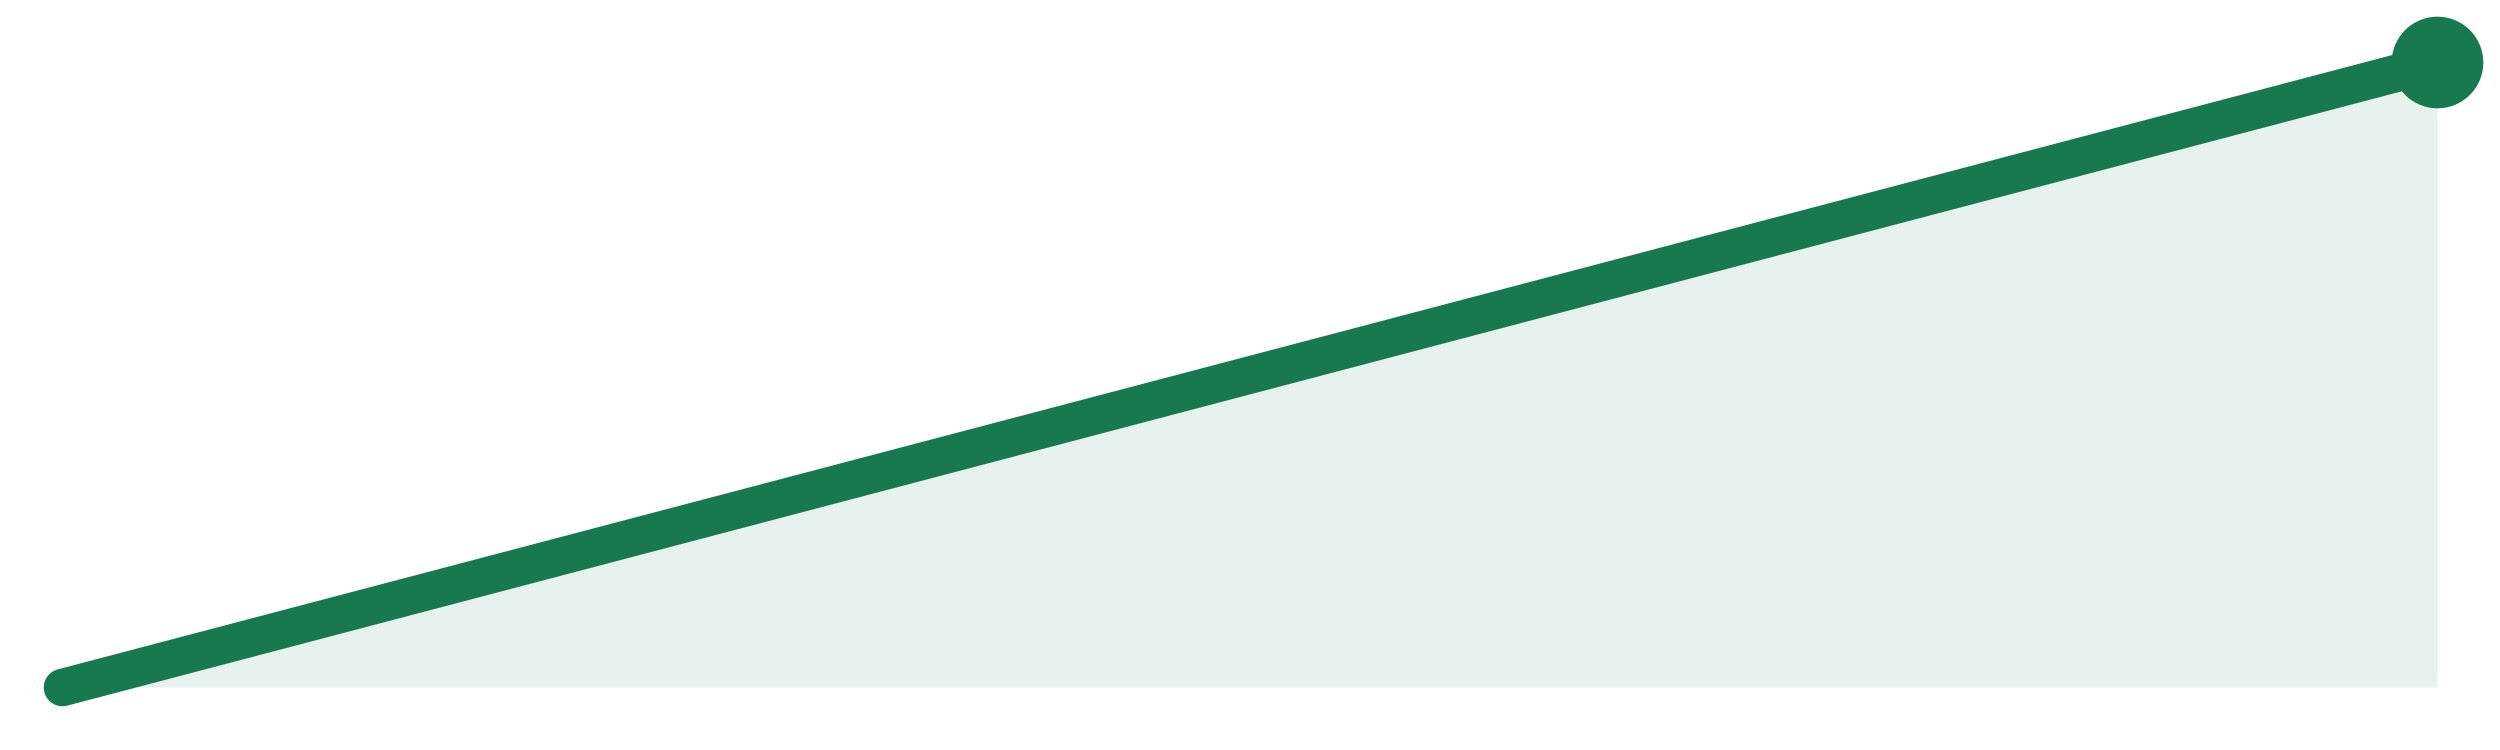
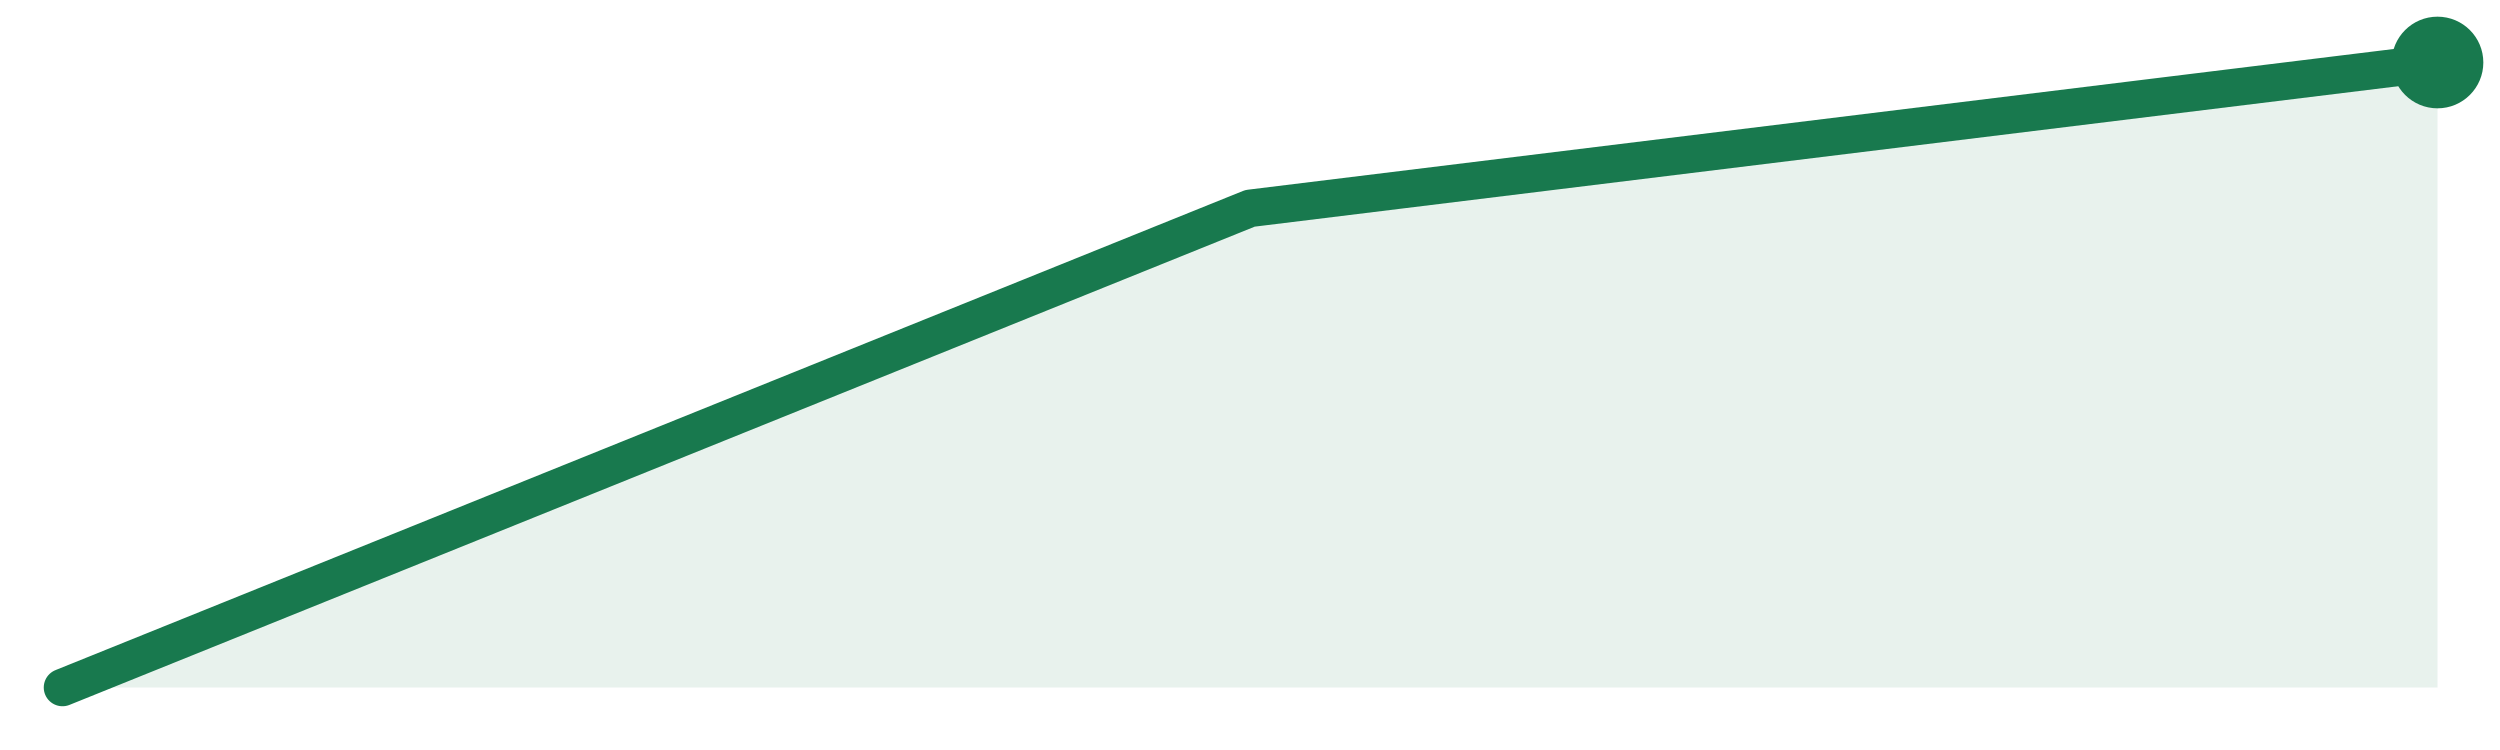
<svg xmlns="http://www.w3.org/2000/svg" width="120" height="36" viewBox="0 0 120 36">
-   <path d="M3.0,33.0 L117.0,3.0 L117.0,33 L3.0,33 Z" fill="#18794e" fill-opacity="0.10" />
-   <path d="M3.0,33.0 L117.0,3.0" fill="none" stroke="#18794e" stroke-width="1.8" stroke-linejoin="round" stroke-linecap="round" />
+   <path d="M3.0,33.0 L60.0,10.0 L117.0,3.0 L117.0,33 L3.0,33 Z" fill="#18794e" fill-opacity="0.10" />
+   <path d="M3.0,33.0 L60.0,10.0 L117.0,3.0" fill="none" stroke="#18794e" stroke-width="1.8" stroke-linejoin="round" stroke-linecap="round" />
  <circle cx="117.0" cy="3.0" r="2.2" fill="#18794e" />
</svg>
